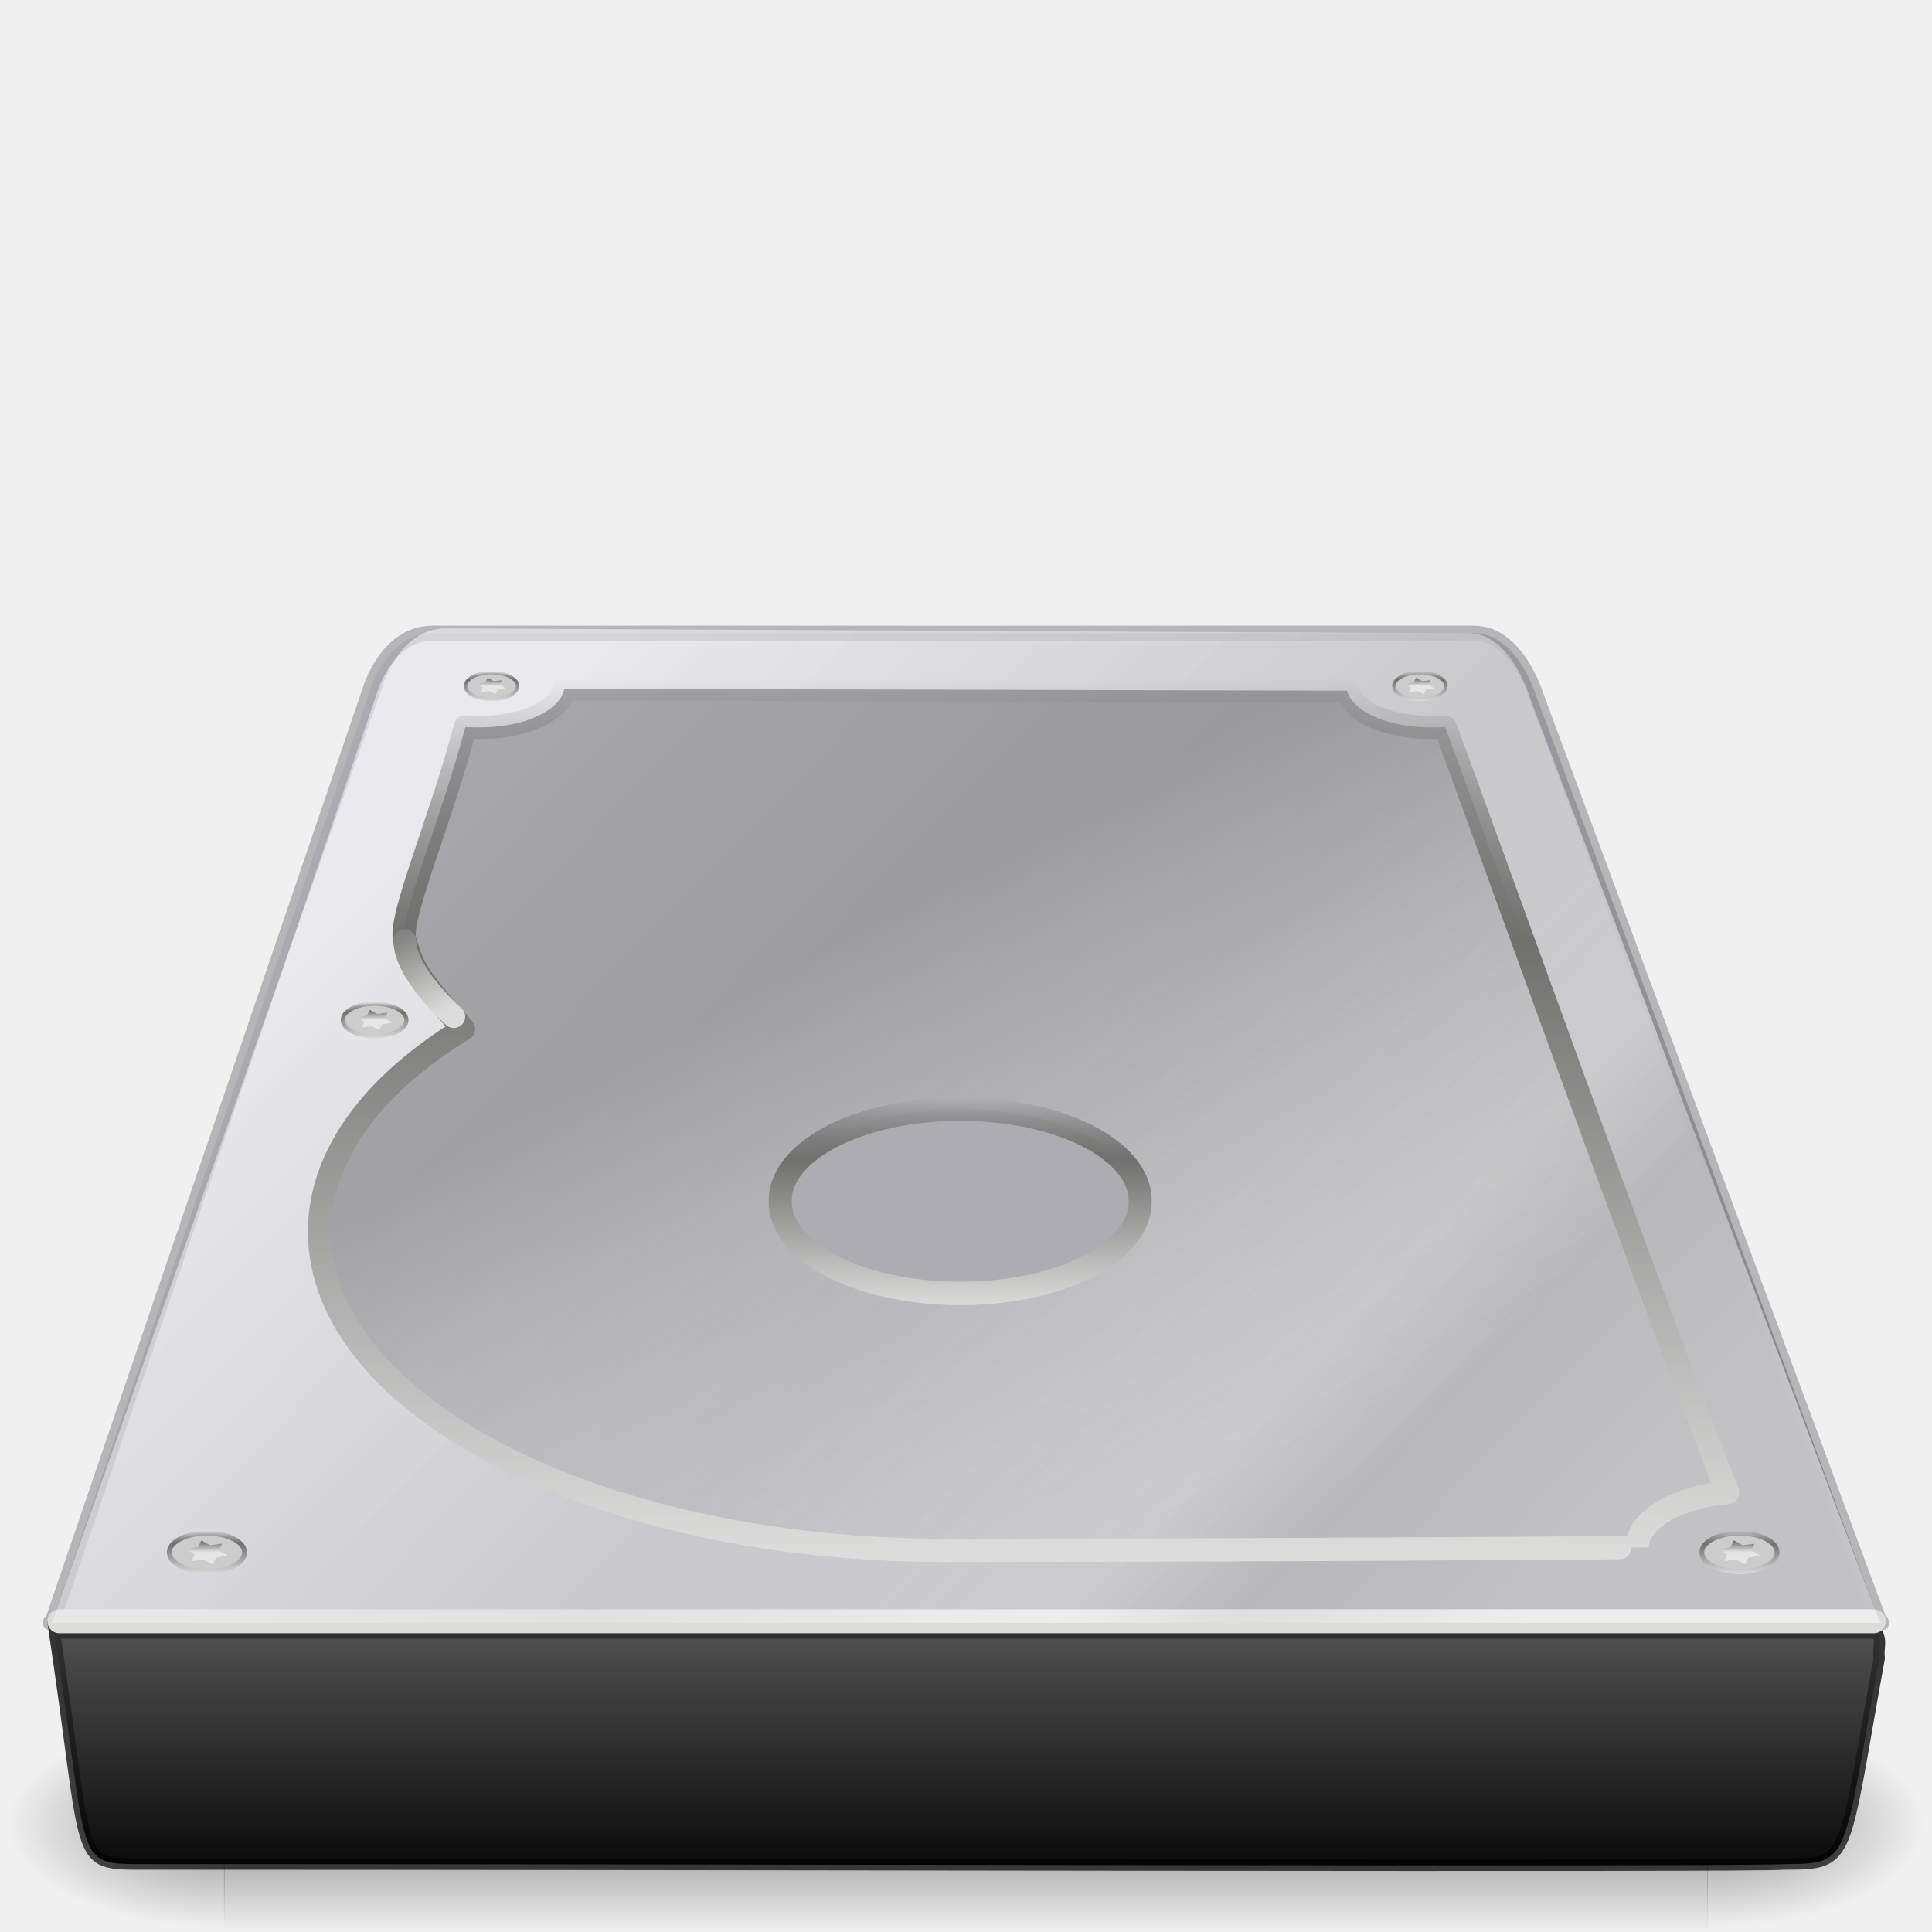
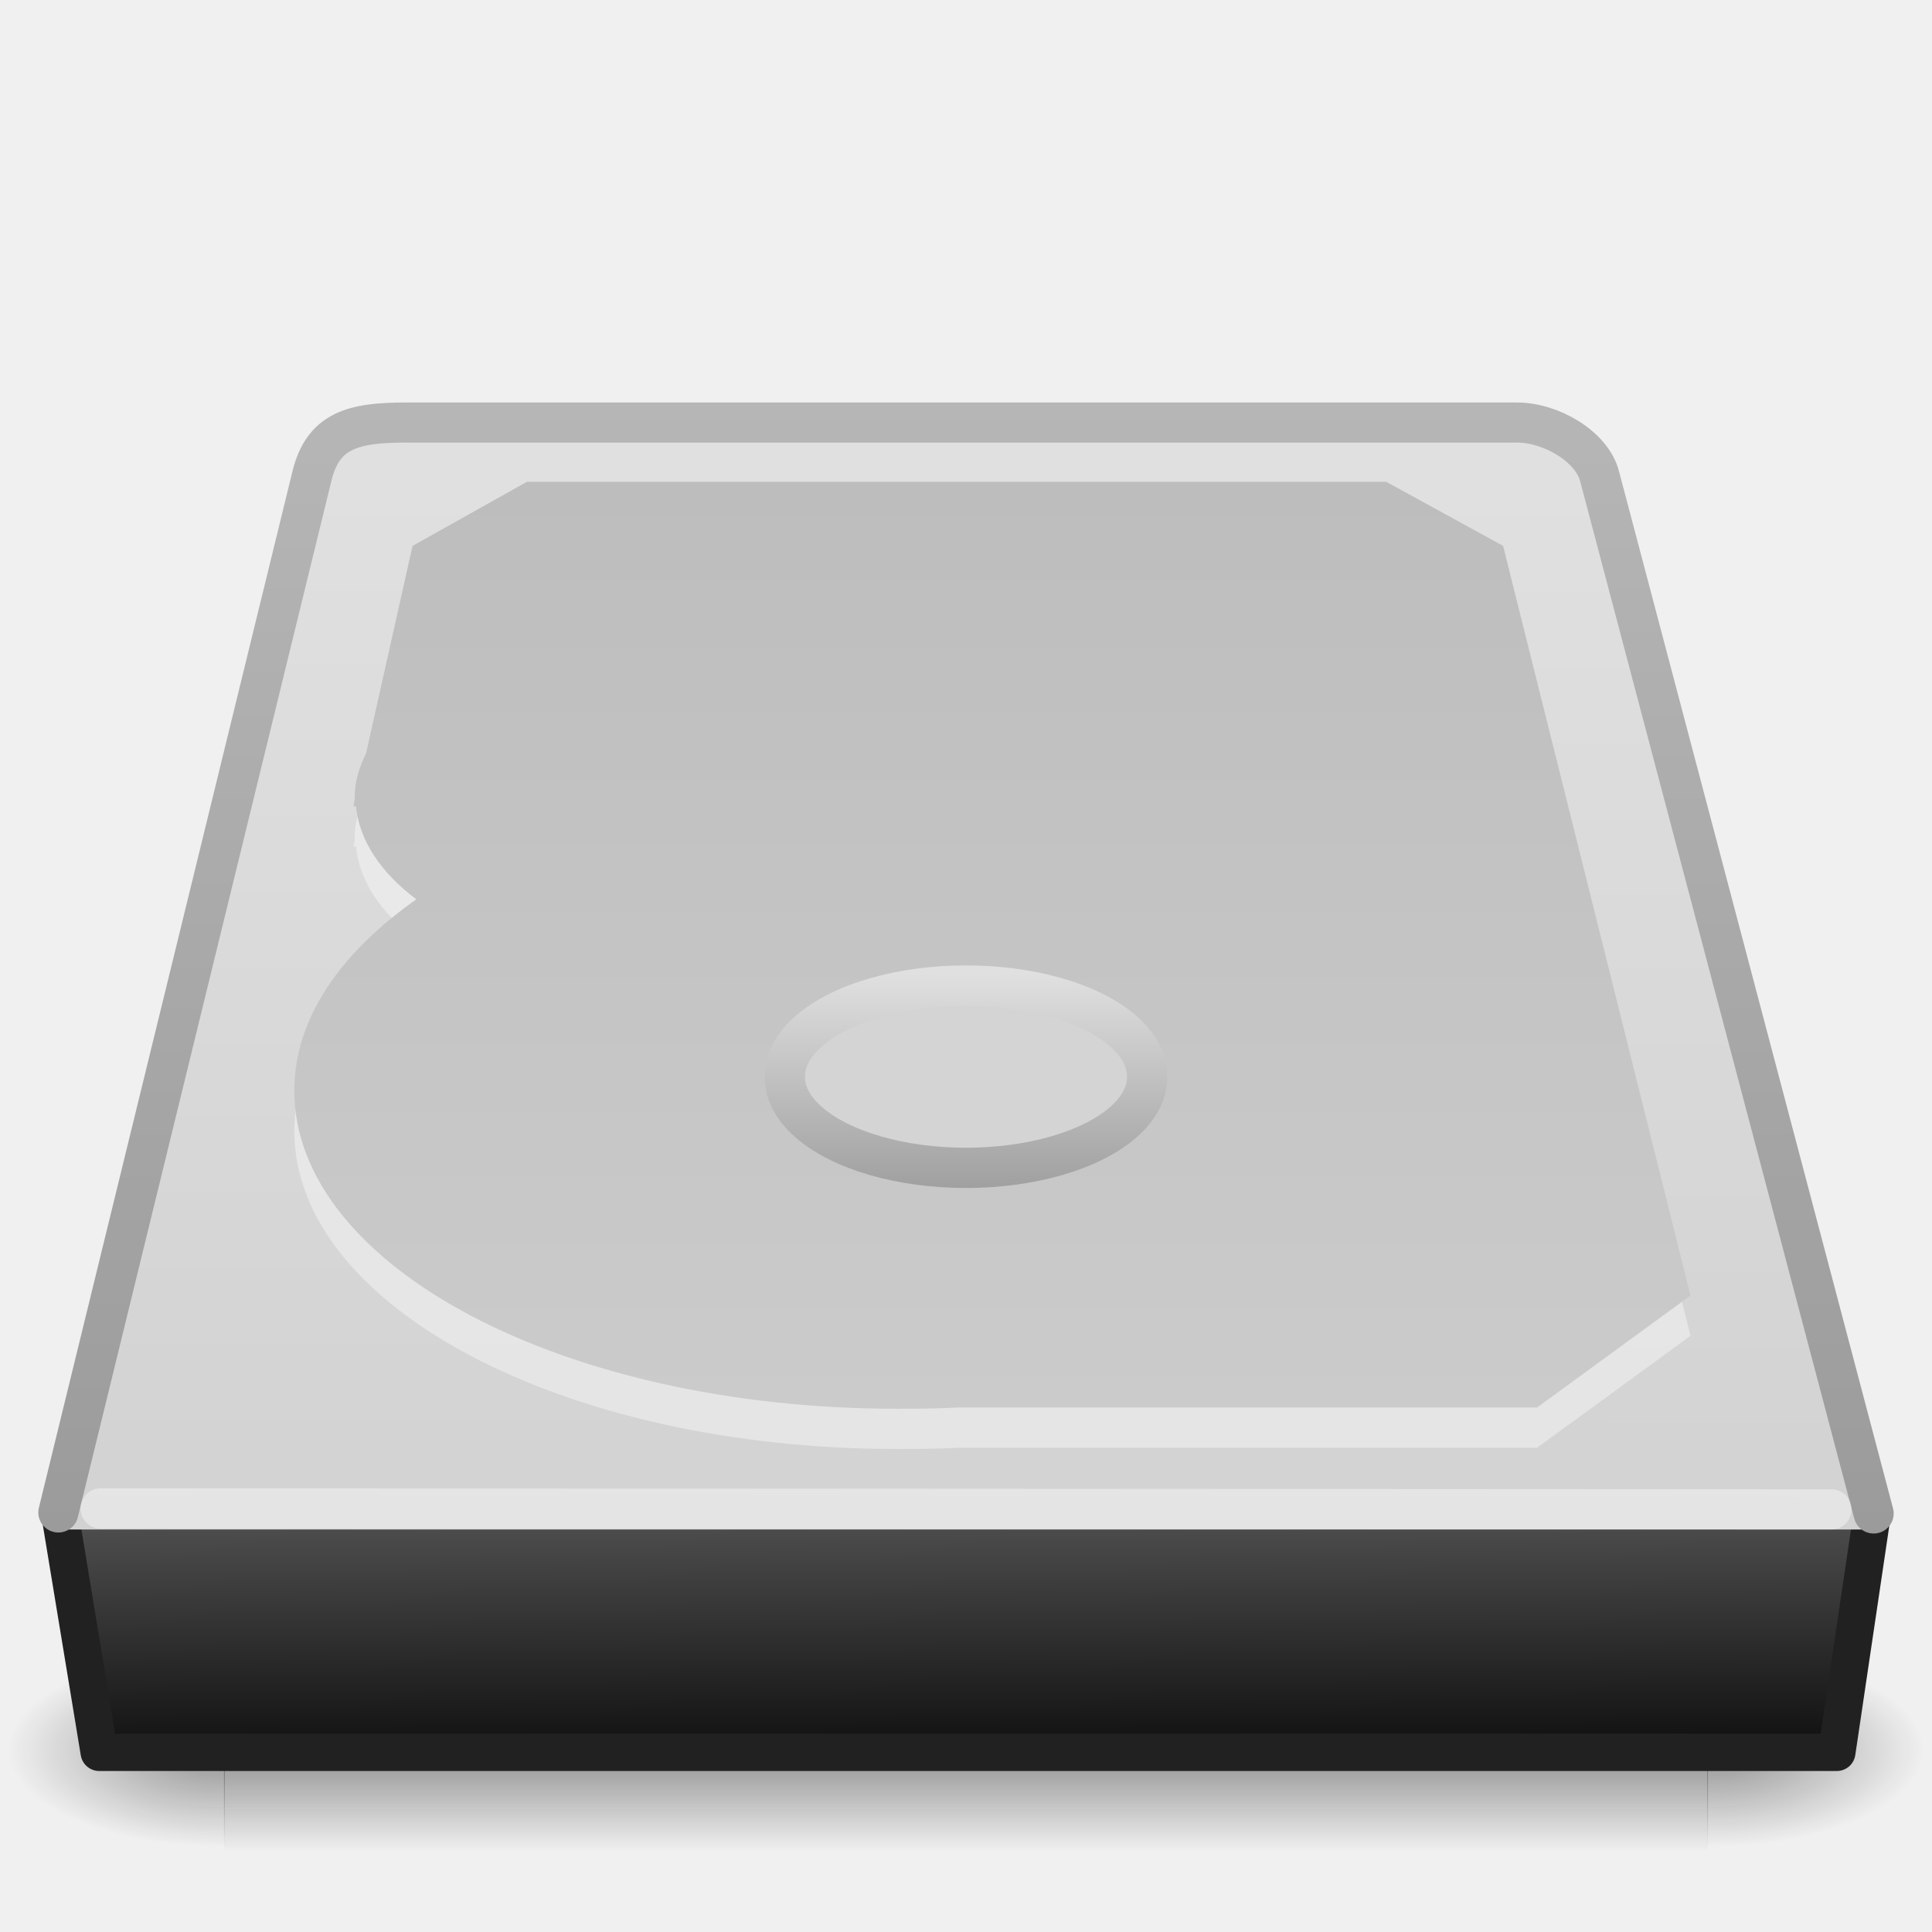
- <svg xmlns="http://www.w3.org/2000/svg" xmlns:xlink="http://www.w3.org/1999/xlink" width="48px" height="48px" id="svg2471">
-   <defs id="defs2473">
+ <svg xmlns="http://www.w3.org/2000/svg" xmlns:xlink="http://www.w3.org/1999/xlink" version="1.0" width="48" height="48" id="svg3786">
+   <defs id="defs3788">
+     <radialGradient cx="605.714" cy="486.648" r="117.143" fx="605.714" fy="486.648" id="radialGradient6351" xlink:href="#linearGradient5060" gradientUnits="userSpaceOnUse" gradientTransform="matrix(-4.4847472e-2,0,0,2.1848787e-2,37.61113,30.13856)" />
+     <linearGradient id="linearGradient5060">
+       <stop id="stop5062" style="stop-color:#000000;stop-opacity:1" offset="0" />
+       <stop id="stop5064" style="stop-color:#000000;stop-opacity:0" offset="1" />
+     </linearGradient>
+     <radialGradient cx="605.714" cy="486.648" r="117.143" fx="605.714" fy="486.648" id="radialGradient6349" xlink:href="#linearGradient5060" gradientUnits="userSpaceOnUse" gradientTransform="matrix(4.4847472e-2,0,0,2.1848787e-2,20.38888,30.13856)" />
    <linearGradient id="linearGradient5048">
-       <stop style="stop-color:black;stop-opacity:0;" offset="0" id="stop5050" />
-       <stop id="stop5056" offset="0.5" style="stop-color:black;stop-opacity:1;" />
-       <stop style="stop-color:black;stop-opacity:0;" offset="1" id="stop5052" />
+       <stop id="stop5050" style="stop-color:#000000;stop-opacity:0" offset="0" />
+       <stop id="stop5056" style="stop-color:#000000;stop-opacity:1" offset="0.5" />
+       <stop id="stop5052" style="stop-color:#000000;stop-opacity:0" offset="1" />
    </linearGradient>
-     <linearGradient xlink:href="#linearGradient5048" id="linearGradient2776" gradientUnits="userSpaceOnUse" gradientTransform="matrix(7.6356542e-2,0,0,2.1848787e-2,-3.597428,34.68306)" x1="302.857" y1="366.648" x2="302.857" y2="609.505" />
-     <radialGradient xlink:href="#linearGradient5060" id="radialGradient2773" gradientUnits="userSpaceOnUse" gradientTransform="matrix(4.4847472e-2,0,0,2.1848787e-2,15.38888,34.68306)" cx="605.714" cy="486.648" fx="605.714" fy="486.648" r="117.143" />
-     <linearGradient id="linearGradient5060">
-       <stop style="stop-color:black;stop-opacity:1;" offset="0" id="stop5062" />
-       <stop style="stop-color:black;stop-opacity:0;" offset="1" id="stop5064" />
+     <linearGradient x1="302.857" y1="366.648" x2="302.857" y2="609.505" id="linearGradient6347" xlink:href="#linearGradient5048" gradientUnits="userSpaceOnUse" gradientTransform="matrix(7.6356542e-2,0,0,2.1848787e-2,1.402572,30.13856)" />
+     <linearGradient id="linearGradient2215">
+       <stop id="stop2223" style="stop-color:#555556;stop-opacity:1" offset="0" />
+       <stop id="stop2219" style="stop-color:#0c0c0d;stop-opacity:1" offset="1" />
    </linearGradient>
-     <radialGradient xlink:href="#linearGradient5060" id="radialGradient2770" gradientUnits="userSpaceOnUse" gradientTransform="matrix(-4.4847472e-2,0,0,2.1848787e-2,32.61113,34.68306)" cx="605.714" cy="486.648" fx="605.714" fy="486.648" r="117.143" />
-     <linearGradient id="linearGradient4235">
-       <stop id="stop4237" offset="0" style="stop-color:#d4d4dc;stop-opacity:1" />
-       <stop id="stop4239" offset="1" style="stop-color:#848489;stop-opacity:1" />
+     <linearGradient x1="29.938" y1="41" x2="30" y2="50" id="linearGradient2625" xlink:href="#linearGradient2215" gradientUnits="userSpaceOnUse" gradientTransform="matrix(1.00175,0,0,0.7596403,-5.050897,5.936521)" />
+     <linearGradient id="linearGradient3484">
+       <stop id="stop3486" style="stop-color:#9b9b9b;stop-opacity:1" offset="0" />
+       <stop id="stop3488" style="stop-color:#b6b6b6;stop-opacity:1" offset="1" />
    </linearGradient>
-     <linearGradient xlink:href="#linearGradient4235" id="linearGradient2814" gradientUnits="userSpaceOnUse" gradientTransform="matrix(0.7157324,0,0,0.7284523,55.03399,120.0972)" x1="-56.131" y1="-142.797" x2="-23.247" y2="-110.295" />
-     <linearGradient id="linearGradient3341">
-       <stop style="stop-color:#333333;stop-opacity:1;" offset="0" id="stop3343" />
-       <stop style="stop-color:#000000;stop-opacity:0.694;" offset="1" id="stop3345" />
+     <linearGradient x1="34.66" y1="38.1" x2="34.66" y2="9.93" id="linearGradient3490" xlink:href="#linearGradient3484" gradientUnits="userSpaceOnUse" />
+     <linearGradient id="linearGradient7056">
+       <stop id="stop7064" style="stop-color:#e1e1e2;stop-opacity:1" offset="0" />
+       <stop id="stop7060" style="stop-color:#d2d2d3;stop-opacity:1" offset="1" />
    </linearGradient>
-     <linearGradient xlink:href="#linearGradient3341" id="linearGradient2811" gradientUnits="userSpaceOnUse" x1="27.567" y1="44.514" x2="27.567" y2="52.98" gradientTransform="matrix(0.7211746,0,0,0.7211746,0.9224128,8.029977)" />
-     <linearGradient id="linearGradient2215">
-       <stop id="stop2223" offset="0" style="stop-color:#555556;stop-opacity:1;" />
-       <stop style="stop-color:#0c0c0d;stop-opacity:1;" offset="1" id="stop2219" />
+     <linearGradient x1="28.097" y1="12" x2="28.047" y2="40" id="linearGradient2621" xlink:href="#linearGradient7056" gradientUnits="userSpaceOnUse" gradientTransform="matrix(0.9999605,0,0,1.003626,-4.998998,-2.044277)" />
+     <linearGradient id="linearGradient7056-300">
+       <stop id="stop3597" style="stop-color:#cbcbcb;stop-opacity:1" offset="0" />
+       <stop id="stop3599" style="stop-color:#bdbdbe;stop-opacity:1" offset="1" />
    </linearGradient>
-     <linearGradient xlink:href="#linearGradient2215" id="linearGradient2809" gradientUnits="userSpaceOnUse" gradientTransform="matrix(0.3757325,0,0,0.3726253,0.5165064,7.380267)" x1="53.991" y1="87.896" x2="53.991" y2="104.281" />
-     <linearGradient id="linearGradient2555">
-       <stop style="stop-color:#ffffff;stop-opacity:1;" offset="0" id="stop2557" />
-       <stop id="stop2561" offset="0.5" style="stop-color:#e6e6e6;stop-opacity:1;" />
-       <stop style="stop-color:#ffffff;stop-opacity:1;" offset="0.75" id="stop2563" />
-       <stop id="stop2565" offset="0.842" style="stop-color:#e1e1e1;stop-opacity:1;" />
-       <stop style="stop-color:#ffffff;stop-opacity:1;" offset="1" id="stop2559" />
+     <linearGradient x1="35.341" y1="37.031" x2="35.341" y2="13.9" id="linearGradient3482-801" xlink:href="#linearGradient7056-300" gradientUnits="userSpaceOnUse" gradientTransform="matrix(1.039398,0,0,0.995671,-6.098621,-1.870931)" />
+     <linearGradient id="linearGradient3776">
+       <stop id="stop3778" style="stop-color:#a0a0a1;stop-opacity:1" offset="0" />
+       <stop id="stop3780" style="stop-color:#e0e0e1;stop-opacity:1" offset="1" />
    </linearGradient>
-     <linearGradient xlink:href="#linearGradient2555" id="linearGradient2805" gradientUnits="userSpaceOnUse" gradientTransform="matrix(0.7157322,0,0,0.7284526,55.03397,120.0972)" x1="-56.131" y1="-142.797" x2="-23.247" y2="-110.295" />
-     <linearGradient xlink:href="#linearGradient13428" id="linearGradient2802" gradientUnits="userSpaceOnUse" gradientTransform="matrix(0.7157324,0,0,0.7284523,-1.190576,1.009935)" x1="34.994" y1="21.739" x2="34.994" y2="51.886" />
-     <linearGradient id="linearGradient4241">
-       <stop style="stop-color:#646469;stop-opacity:0.505;" offset="0" id="stop4243" />
-       <stop style="stop-color:#aeaeab;stop-opacity:0;" offset="1" id="stop4245" />
-     </linearGradient>
-     <linearGradient xlink:href="#linearGradient4241" id="linearGradient2800" gradientUnits="userSpaceOnUse" gradientTransform="matrix(0.3726566,0,0,0.3792796,0.684883,6.777036)" x1="54.726" y1="43.524" x2="75.661" y2="82.089" />
-     <linearGradient xlink:href="#linearGradient13428" id="linearGradient2836" gradientUnits="userSpaceOnUse" x1="33.056" y1="28.3" x2="33.056" y2="53.48" />
-     <linearGradient xlink:href="#linearGradient10090" id="linearGradient2834" gradientUnits="userSpaceOnUse" x1="133.5" y1="78.927" x2="133.5" y2="86.688" />
-     <linearGradient xlink:href="#linearGradient13428" id="linearGradient2832" gradientUnits="userSpaceOnUse" x1="33.056" y1="28.3" x2="33.056" y2="53.48" />
-     <linearGradient xlink:href="#linearGradient10090" id="linearGradient2830" gradientUnits="userSpaceOnUse" x1="133.5" y1="78.927" x2="133.5" y2="86.688" />
-     <linearGradient xlink:href="#linearGradient13428" id="linearGradient2828" gradientUnits="userSpaceOnUse" x1="33.056" y1="28.3" x2="33.056" y2="53.48" />
-     <linearGradient xlink:href="#linearGradient10090" id="linearGradient2826" gradientUnits="userSpaceOnUse" x1="133.5" y1="78.927" x2="133.5" y2="86.688" />
-     <linearGradient xlink:href="#linearGradient13428" id="linearGradient2824" gradientUnits="userSpaceOnUse" x1="33.056" y1="28.3" x2="33.056" y2="53.48" />
-     <linearGradient xlink:href="#linearGradient10090" id="linearGradient2822" gradientUnits="userSpaceOnUse" x1="133.5" y1="78.927" x2="133.5" y2="86.688" />
-     <linearGradient xlink:href="#linearGradient13428" id="linearGradient2820" gradientUnits="userSpaceOnUse" x1="33.056" y1="28.3" x2="33.056" y2="53.48" />
-     <linearGradient id="linearGradient10090">
-       <stop style="stop-color:#000000;stop-opacity:1;" offset="0" id="stop10092" />
-       <stop style="stop-color:#ffffff;stop-opacity:1;" offset="1" id="stop10094" />
-     </linearGradient>
-     <linearGradient xlink:href="#linearGradient10090" id="linearGradient2818" gradientUnits="userSpaceOnUse" x1="133.5" y1="78.927" x2="133.5" y2="86.688" />
-     <linearGradient id="linearGradient13428">
-       <stop style="stop-color:#4f4f4c;stop-opacity:0;" offset="0" id="stop13430" />
-       <stop id="stop2225" offset="0.297" style="stop-color:#70706c;stop-opacity:1;" />
-       <stop style="stop-color:#dededd;stop-opacity:1;" offset="1" id="stop13432" />
-     </linearGradient>
-     <linearGradient xlink:href="#linearGradient13428" id="linearGradient2816" gradientUnits="userSpaceOnUse" x1="33.056" y1="28.3" x2="33.056" y2="53.48" />
-     <linearGradient id="linearGradient4232">
-       <stop style="stop-color:#848481;stop-opacity:1" offset="0" id="stop4234" />
-       <stop style="stop-color:#dcdcda;stop-opacity:1" offset="1" id="stop4240" />
-     </linearGradient>
-     <linearGradient xlink:href="#linearGradient4232" id="linearGradient2781" gradientUnits="userSpaceOnUse" gradientTransform="matrix(0.3726566,0,0,0.3792796,0.300499,6.777036)" x1="26.532" y1="43.25" x2="28.985" y2="48.262" />
+     <linearGradient x1="44.261" y1="53.952" x2="44.261" y2="28.3" id="linearGradient3774" xlink:href="#linearGradient3776" gradientUnits="userSpaceOnUse" />
  </defs>
  <g id="layer1">
-     <rect style="opacity:0.402;fill:url(#linearGradient2776);fill-opacity:1;fill-rule:nonzero;stroke:none;stroke-width:0.5;stroke-linecap:round;stroke-linejoin:miter;marker:none;marker-start:none;marker-mid:none;marker-end:none;stroke-miterlimit:3.429;stroke-dasharray:none;stroke-dashoffset:0;stroke-opacity:1;visibility:visible;display:inline;overflow:visible" id="rect2723" width="36.869" height="5.306" x="5.565" y="42.694" />
-     <path style="opacity:0.402;fill:url(#radialGradient2773);fill-opacity:1;fill-rule:nonzero;stroke:none;stroke-width:0.5;stroke-linecap:round;stroke-linejoin:miter;marker:none;marker-start:none;marker-mid:none;marker-end:none;stroke-miterlimit:3.429;stroke-dasharray:none;stroke-dashoffset:0;stroke-opacity:1;visibility:visible;display:inline;overflow:visible" d="M 42.417,42.694 C 42.417,42.694 42.417,48 42.417,48 C 44.726,48.01 48,46.811 48,45.347 C 48,43.882 45.423,42.694 42.417,42.694 z" id="path2725" />
-     <path id="path2727" d="M 5.583,42.694 C 5.583,42.694 5.583,48 5.583,48 C 3.274,48.01 0,46.811 0,45.347 C 0,43.882 2.577,42.694 5.583,42.694 z" style="opacity:0.402;fill:url(#radialGradient2770);fill-opacity:1;fill-rule:nonzero;stroke:none;stroke-width:1;stroke-linecap:round;stroke-linejoin:miter;marker:none;marker-start:none;marker-mid:none;marker-end:none;stroke-miterlimit:4;stroke-dasharray:none;stroke-dashoffset:0;stroke-opacity:1;visibility:visible;display:inline;overflow:visible" />
-     <path style="fill:url(#linearGradient2814);fill-opacity:1;fill-rule:nonzero;stroke:#8c8c91;stroke-width:0.376;stroke-linecap:round;stroke-linejoin:round;marker:none;marker-start:none;marker-mid:none;marker-end:none;stroke-miterlimit:4;stroke-dasharray:none;stroke-dashoffset:0;stroke-opacity:0.58;visibility:visible;display:inline;overflow:visible;enable-background:accumulate" d="M 9.171,17.208 L 1.298,40.295 C 1.268,40.295 1.253,40.301 1.253,40.318 L 46.747,40.318 C 46.747,40.301 46.732,40.295 46.702,40.295 L 38.153,17.256 C 38.153,17.256 37.685,15.732 36.622,15.732 C 35.551,15.732 11.851,15.732 10.746,15.732 C 9.573,15.732 9.171,17.208 9.171,17.208 z" id="rect2990" />
-     <path id="rect2992" d="M 1.377,40.572 C 16.463,40.572 31.55,40.572 46.636,40.572 C 46.757,40.807 46.655,40.913 46.689,41.198 C 45.769,46.266 46.004,46.312 44.338,46.312 C 43.686,46.384 18.027,46.312 3.592,46.312 C 1.783,46.312 2.24,46.41 1.324,40.347 L 1.377,40.315 L 1.377,40.572 z" style="fill:url(#linearGradient2809);fill-opacity:1;fill-rule:nonzero;stroke:url(#linearGradient2811);stroke-width:0.281;stroke-linecap:butt;stroke-linejoin:miter;marker:none;marker-start:none;marker-mid:none;marker-end:none;stroke-miterlimit:4;stroke-dasharray:none;stroke-dashoffset:0;stroke-opacity:1;visibility:visible;display:inline;overflow:visible;enable-background:accumulate" />
-     <path style="fill:none;fill-rule:evenodd;stroke:#dcdcdb;stroke-width:0.595px;stroke-linecap:round;stroke-linejoin:round;stroke-opacity:1;display:inline" d="M 1.474,40.28 L 46.556,40.28" id="path2215" />
-     <path style="opacity:0.5;fill:url(#linearGradient2805);fill-opacity:1;fill-rule:nonzero;stroke:none;stroke-width:1;stroke-linecap:round;stroke-linejoin:round;marker:none;marker-start:none;marker-mid:none;marker-end:none;stroke-miterlimit:4;stroke-dasharray:none;stroke-dashoffset:0;stroke-opacity:0.58;visibility:visible;display:inline;overflow:visible;enable-background:accumulate" d="M 9.491,17.089 L 1.298,40.295 C 1.268,40.295 1.253,40.301 1.253,40.318 L 46.747,40.318 C 46.747,40.301 46.732,40.295 46.702,40.295 L 38.024,17.375 C 38.024,17.375 37.557,15.732 36.494,15.732 C 35.423,15.732 12.171,15.613 11.067,15.613 C 9.894,15.613 9.491,17.089 9.491,17.089 z" id="path5354" />
-     <path style="fill:url(#linearGradient2800);fill-opacity:1;fill-rule:nonzero;stroke:url(#linearGradient2802);stroke-width:0.578;stroke-linecap:round;stroke-linejoin:round;marker:none;marker-start:none;marker-mid:none;marker-end:none;stroke-miterlimit:4;stroke-dasharray:none;stroke-dashoffset:0;stroke-opacity:1;visibility:visible;display:inline;overflow:visible;enable-background:accumulate" d="M 14.019,17.112 C 13.923,17.654 13.023,18.072 11.934,18.072 C 11.806,18.072 11.683,18.072 11.562,18.061 C 10.937,20.438 9.886,22.826 10.059,23.371 C 10.257,23.988 10.231,24.121 11.515,25.563 C 9.284,26.93 7.94,28.684 7.94,30.601 C 7.94,34.968 14.905,38.518 23.487,38.518 C 30.84,38.518 40.676,38.453 40.676,38.445 C 40.676,37.761 41.643,37.196 42.923,37.082 C 41.098,32.486 36.471,19.543 35.901,18.061 C 35.782,18.071 35.653,18.072 35.528,18.072 C 34.472,18.072 33.605,17.678 33.467,17.16 L 14.019,17.112 z" id="path12457" />
-     <path style="fill:#acacb2;fill-opacity:1;fill-rule:nonzero;stroke:url(#linearGradient2836);stroke-width:2.782;stroke-linecap:round;stroke-linejoin:round;marker:none;marker-start:none;marker-mid:none;marker-end:none;stroke-miterlimit:4;stroke-dasharray:none;stroke-dashoffset:0;stroke-opacity:1;visibility:visible;display:inline;overflow:visible;enable-background:accumulate" id="path13436" d="M 56.715,40.626 A 21.721,10.86 0 1 1 13.274,40.626 A 21.721,10.86 0 1 1 56.715,40.626 z" transform="matrix(0.2058545,0,0,0.2095129,16.6523,21.33366)" />
-     <g id="g10098" transform="matrix(0.4587045,0,0,0.4668568,-9.135654,-0.5637618)">
-       <path transform="matrix(9.3693966e-2,0,0,9.3693966e-2,110.8499,80.01448)" d="M 56.715,40.626 A 21.721,10.86 0 1 1 13.274,40.626 A 21.721,10.86 0 1 1 56.715,40.626 z" id="path6182" style="fill:#cccccc;fill-opacity:1;fill-rule:nonzero;stroke:url(#linearGradient2832);stroke-width:2.782;stroke-linecap:round;stroke-linejoin:round;marker:none;marker-start:none;marker-mid:none;marker-end:none;stroke-miterlimit:4;stroke-dasharray:none;stroke-dashoffset:0;stroke-opacity:1;visibility:visible;display:inline;overflow:visible;enable-background:accumulate" />
-       <path transform="matrix(0.1440885,0,0,8.1899355e-2,94.89285,76.72121)" d="M 139.181,81.006 L 138.156,85.44 L 141.261,88.767 L 136.909,90.096 L 135.579,94.448 L 132.252,91.344 L 127.819,92.369 L 128.844,87.935 L 125.739,84.608 L 130.091,83.279 L 131.421,78.927 L 134.748,82.031 L 139.181,81.006 z" id="path7167" style="opacity:0.5;fill:url(#linearGradient2834);fill-opacity:1;stroke:none;stroke-width:1.5;stroke-linecap:round;stroke-linejoin:round;stroke-miterlimit:4;stroke-dasharray:none;stroke-opacity:1" />
+     <g transform="matrix(1,0,0,0.9423057,-5,5.051641)" id="g6029" style="display:inline;enable-background:new">
+       <rect width="36.869" height="5.306" x="10.565" y="38.149" id="rect2723" style="opacity:0.402;fill:url(#linearGradient6347);fill-opacity:1;fill-rule:nonzero;stroke:none;stroke-width:0.5;stroke-linecap:round;stroke-linejoin:miter;marker:none;marker-start:none;marker-mid:none;marker-end:none;stroke-miterlimit:3.429;stroke-dasharray:none;stroke-dashoffset:0;stroke-opacity:1;visibility:visible;display:inline;overflow:visible" />
+       <path d="M 47.417,38.15 C 47.417,38.15 47.417,43.455 47.417,43.455 C 49.726,43.465 53,42.267 53,40.802 C 53,39.338 50.423,38.15 47.417,38.15 z" id="path2725" style="opacity:0.402;fill:url(#radialGradient6349);fill-opacity:1;fill-rule:nonzero;stroke:none;stroke-width:0.5;stroke-linecap:round;stroke-linejoin:miter;marker:none;marker-start:none;marker-mid:none;marker-end:none;stroke-miterlimit:3.429;stroke-dasharray:none;stroke-dashoffset:0;stroke-opacity:1;visibility:visible;display:inline;overflow:visible" />
+       <path d="M 10.583,38.15 C 10.583,38.15 10.583,43.455 10.583,43.455 C 8.274,43.465 5,42.267 5,40.802 C 5,39.338 7.577,38.15 10.583,38.15 z" id="path2727" style="opacity:0.402;fill:url(#radialGradient6351);fill-opacity:1;fill-rule:nonzero;stroke:none;stroke-width:1;stroke-linecap:round;stroke-linejoin:miter;marker:none;marker-start:none;marker-mid:none;marker-end:none;stroke-miterlimit:4;stroke-dasharray:none;stroke-dashoffset:0;stroke-opacity:1;visibility:visible;display:inline;overflow:visible" />
    </g>
-     <g id="g10106" transform="matrix(0.4587045,0,0,0.4668568,-47.21069,-0.5637618)">
-       <path transform="matrix(9.3693966e-2,0,0,9.3693966e-2,110.8499,80.01448)" d="M 56.715,40.626 A 21.721,10.86 0 1 1 13.274,40.626 A 21.721,10.86 0 1 1 56.715,40.626 z" id="path10108" style="fill:#cccccc;fill-opacity:1;fill-rule:nonzero;stroke:url(#linearGradient2828);stroke-width:2.782;stroke-linecap:round;stroke-linejoin:round;marker:none;marker-start:none;marker-mid:none;marker-end:none;stroke-miterlimit:4;stroke-dasharray:none;stroke-dashoffset:0;stroke-opacity:1;visibility:visible;display:inline;overflow:visible;enable-background:accumulate" />
-       <path transform="matrix(0.1440885,0,0,8.1899355e-2,94.89285,76.72121)" d="M 139.181,81.006 L 138.156,85.44 L 141.261,88.767 L 136.909,90.096 L 135.579,94.448 L 132.252,91.344 L 127.819,92.369 L 128.844,87.935 L 125.739,84.608 L 130.091,83.279 L 131.421,78.927 L 134.748,82.031 L 139.181,81.006 z" id="path10110" style="opacity:0.5;fill:url(#linearGradient2830);fill-opacity:1;stroke:none;stroke-width:1.5;stroke-linecap:round;stroke-linejoin:round;stroke-miterlimit:4;stroke-dasharray:none;stroke-opacity:1" />
-     </g>
-     <g id="g10116" transform="matrix(0.3883902,0,0,0.3952928,-35.01963,-7.791927)">
-       <path transform="matrix(9.3693966e-2,0,0,9.3693966e-2,110.8499,80.01448)" d="M 56.715,40.626 A 21.721,10.86 0 1 1 13.274,40.626 A 21.721,10.86 0 1 1 56.715,40.626 z" id="path10118" style="fill:#cccccc;fill-opacity:1;fill-rule:nonzero;stroke:url(#linearGradient2824);stroke-width:2.782;stroke-linecap:round;stroke-linejoin:round;marker:none;marker-start:none;marker-mid:none;marker-end:none;stroke-miterlimit:4;stroke-dasharray:none;stroke-dashoffset:0;stroke-opacity:1;visibility:visible;display:inline;overflow:visible;enable-background:accumulate" />
-       <path transform="matrix(0.1440885,0,0,8.1899355e-2,94.89285,76.72121)" d="M 139.181,81.006 L 138.156,85.44 L 141.261,88.767 L 136.909,90.096 L 135.579,94.448 L 132.252,91.344 L 127.819,92.369 L 128.844,87.935 L 125.739,84.608 L 130.091,83.279 L 131.421,78.927 L 134.748,82.031 L 139.181,81.006 z" id="path10120" style="opacity:0.5;fill:url(#linearGradient2826);fill-opacity:1;stroke:none;stroke-width:1.5;stroke-linecap:round;stroke-linejoin:round;stroke-miterlimit:4;stroke-dasharray:none;stroke-opacity:1" />
-     </g>
-     <g id="g10126" transform="matrix(0.3180756,0,0,0.3237285,-24.08914,-10.09002)">
-       <path transform="matrix(9.3693966e-2,0,0,9.3693966e-2,110.8499,80.01448)" d="M 56.715,40.626 A 21.721,10.86 0 1 1 13.274,40.626 A 21.721,10.86 0 1 1 56.715,40.626 z" id="path10128" style="fill:#cccccc;fill-opacity:1;fill-rule:nonzero;stroke:url(#linearGradient2820);stroke-width:2.782;stroke-linecap:round;stroke-linejoin:round;marker:none;marker-start:none;marker-mid:none;marker-end:none;stroke-miterlimit:4;stroke-dasharray:none;stroke-dashoffset:0;stroke-opacity:1;visibility:visible;display:inline;overflow:visible;enable-background:accumulate" />
-       <path transform="matrix(0.1440885,0,0,8.1899355e-2,94.89285,76.72121)" d="M 139.181,81.006 L 138.156,85.44 L 141.261,88.767 L 136.909,90.096 L 135.579,94.448 L 132.252,91.344 L 127.819,92.369 L 128.844,87.935 L 125.739,84.608 L 130.091,83.279 L 131.421,78.927 L 134.748,82.031 L 139.181,81.006 z" id="path10130" style="opacity:0.5;fill:url(#linearGradient2822);fill-opacity:1;stroke:none;stroke-width:1.5;stroke-linecap:round;stroke-linejoin:round;stroke-miterlimit:4;stroke-dasharray:none;stroke-opacity:1" />
-     </g>
-     <g id="g10136" transform="matrix(0.3180756,0,0,0.3237285,-1.025037,-10.09002)">
-       <path transform="matrix(9.3693966e-2,0,0,9.3693966e-2,110.8499,80.01448)" d="M 56.715,40.626 A 21.721,10.86 0 1 1 13.274,40.626 A 21.721,10.86 0 1 1 56.715,40.626 z" id="path10138" style="fill:#cccccc;fill-opacity:1;fill-rule:nonzero;stroke:url(#linearGradient2816);stroke-width:2.782;stroke-linecap:round;stroke-linejoin:round;marker:none;marker-start:none;marker-mid:none;marker-end:none;stroke-miterlimit:4;stroke-dasharray:none;stroke-dashoffset:0;stroke-opacity:1;visibility:visible;display:inline;overflow:visible;enable-background:accumulate" />
-       <path transform="matrix(0.1440885,0,0,8.1899355e-2,94.89285,76.72121)" d="M 139.181,81.006 L 138.156,85.44 L 141.261,88.767 L 136.909,90.096 L 135.579,94.448 L 132.252,91.344 L 127.819,92.369 L 128.844,87.935 L 125.739,84.608 L 130.091,83.279 L 131.421,78.927 L 134.748,82.031 L 139.181,81.006 z" id="path10140" style="opacity:0.5;fill:url(#linearGradient2818);fill-opacity:1;stroke:none;stroke-width:1.5;stroke-linecap:round;stroke-linejoin:round;stroke-miterlimit:4;stroke-dasharray:none;stroke-opacity:1" />
-     </g>
-     <path style="fill:none;fill-opacity:1;fill-rule:evenodd;stroke:url(#linearGradient2781);stroke-width:0.564;stroke-linecap:round;stroke-linejoin:round;stroke-miterlimit:4;stroke-dasharray:none;stroke-opacity:1" d="M 11.275,25.258 C 11.275,25.258 10.049,24.174 10.059,23.371" id="path3253" />
+     <path d="M 1.464,37.464 L 46.536,37.464 L 45.635,43.536 L 2.465,43.536 L 1.464,37.464 z" id="rect6431" style="fill:url(#linearGradient2625);fill-opacity:1;fill-rule:evenodd;stroke:#212122;stroke-width:0.928;stroke-linecap:round;stroke-linejoin:round;stroke-miterlimit:4;stroke-dasharray:none;stroke-dashoffset:0;stroke-opacity:1;display:inline;enable-background:new" />
+     <rect width="45" height="1" x="1.5" y="37" id="rect6381" style="fill:#d2d2d3;fill-opacity:1;fill-rule:evenodd;stroke:none;stroke-width:0.994;stroke-linecap:butt;stroke-linejoin:miter;stroke-miterlimit:4;stroke-dasharray:none;stroke-dashoffset:0;stroke-opacity:1;display:inline;enable-background:new" />
+     <path d="M 46.55,37.602 L 39.74,11.828 C 39.548,11.094 38.539,10.498 37.691,10.498 L 10.074,10.498 C 8.771,10.498 8.025,10.696 7.75,11.828 L 1.45,37.577" id="path6345" style="fill:url(#linearGradient2621);fill-opacity:1;fill-rule:nonzero;stroke:url(#linearGradient3490);stroke-width:0.996;stroke-linecap:round;stroke-linejoin:round;marker:none;marker-start:none;marker-mid:none;marker-end:none;stroke-miterlimit:4;stroke-dasharray:none;stroke-dashoffset:0;stroke-opacity:1;visibility:visible;display:inline;overflow:visible;enable-background:accumulate" />
+     <path d="M 45.5,37.5 L 2.5,37.476" id="path7046" style="opacity:0.4;fill:none;fill-opacity:1;fill-rule:nonzero;stroke:#ffffff;stroke-width:1;stroke-linecap:round;stroke-linejoin:miter;marker:none;marker-start:none;marker-mid:none;marker-end:none;stroke-miterlimit:4;stroke-dasharray:none;stroke-dashoffset:0;stroke-opacity:1;visibility:visible;display:inline;overflow:visible;enable-background:accumulate" />
+     <path d="M 13.094,12.969 L 10.25,14.562 L 9.094,19.719 C 8.919,20.073 8.812,20.429 8.812,20.812 C 8.812,20.834 8.812,20.854 8.812,20.875 L 8.781,21.031 C 8.802,21.032 8.823,21.03 8.844,21.031 C 8.927,21.889 9.464,22.682 10.344,23.344 C 8.458,24.669 7.312,26.309 7.312,28.094 C 7.312,32.466 14.016,36 22.281,36 C 22.798,36 23.309,35.996 23.812,35.969 L 38.188,35.969 L 42,33.188 L 37.344,14.562 L 34.438,12.969 L 13.094,12.969 z" id="path6886" style="opacity:0.4;fill:#ffffff;fill-opacity:1;fill-rule:nonzero;stroke:none;stroke-width:0.886;stroke-linecap:round;stroke-linejoin:round;marker:none;marker-start:none;marker-mid:none;marker-end:none;stroke-miterlimit:4;stroke-dasharray:none;stroke-dashoffset:0;stroke-opacity:1;visibility:visible;display:inline;overflow:visible;enable-background:accumulate" />
+     <path d="M 13.094,11.969 L 10.25,13.562 L 9.094,18.719 C 8.919,19.073 8.812,19.429 8.812,19.812 C 8.812,19.834 8.812,19.854 8.812,19.875 L 8.781,20.031 C 8.802,20.032 8.823,20.03 8.844,20.031 C 8.927,20.889 9.464,21.682 10.344,22.344 C 8.458,23.669 7.312,25.309 7.312,27.094 C 7.312,31.466 14.016,35 22.281,35 C 22.798,35 23.309,34.996 23.812,34.969 L 38.188,34.969 L 42,32.188 L 37.344,13.562 L 34.438,11.969 L 13.094,11.969 z" id="path3783" style="fill:url(#linearGradient3482-801);fill-opacity:1;fill-rule:nonzero;stroke:none;stroke-width:0.886;stroke-linecap:round;stroke-linejoin:round;marker:none;marker-start:none;marker-mid:none;marker-end:none;stroke-miterlimit:4;stroke-dasharray:none;stroke-dashoffset:0;stroke-opacity:1;visibility:visible;display:inline;overflow:visible;enable-background:accumulate" />
+     <path d="M 56.715,40.626 A 21.721,10.86 0 1 1 13.274,40.626 A 21.721,10.86 0 1 1 56.715,40.626 z" transform="matrix(0.2071759,0,0,0.2071759,16.75,18.33333)" id="path3492" style="fill:#d4d4d5;fill-opacity:1;fill-rule:nonzero;stroke:url(#linearGradient3774);stroke-width:4.827;stroke-linecap:round;stroke-linejoin:round;marker:none;marker-start:none;marker-mid:none;marker-end:none;stroke-miterlimit:4;stroke-dasharray:none;stroke-dashoffset:0;stroke-opacity:1;visibility:visible;display:inline;overflow:visible;enable-background:accumulate" />
  </g>
</svg>
